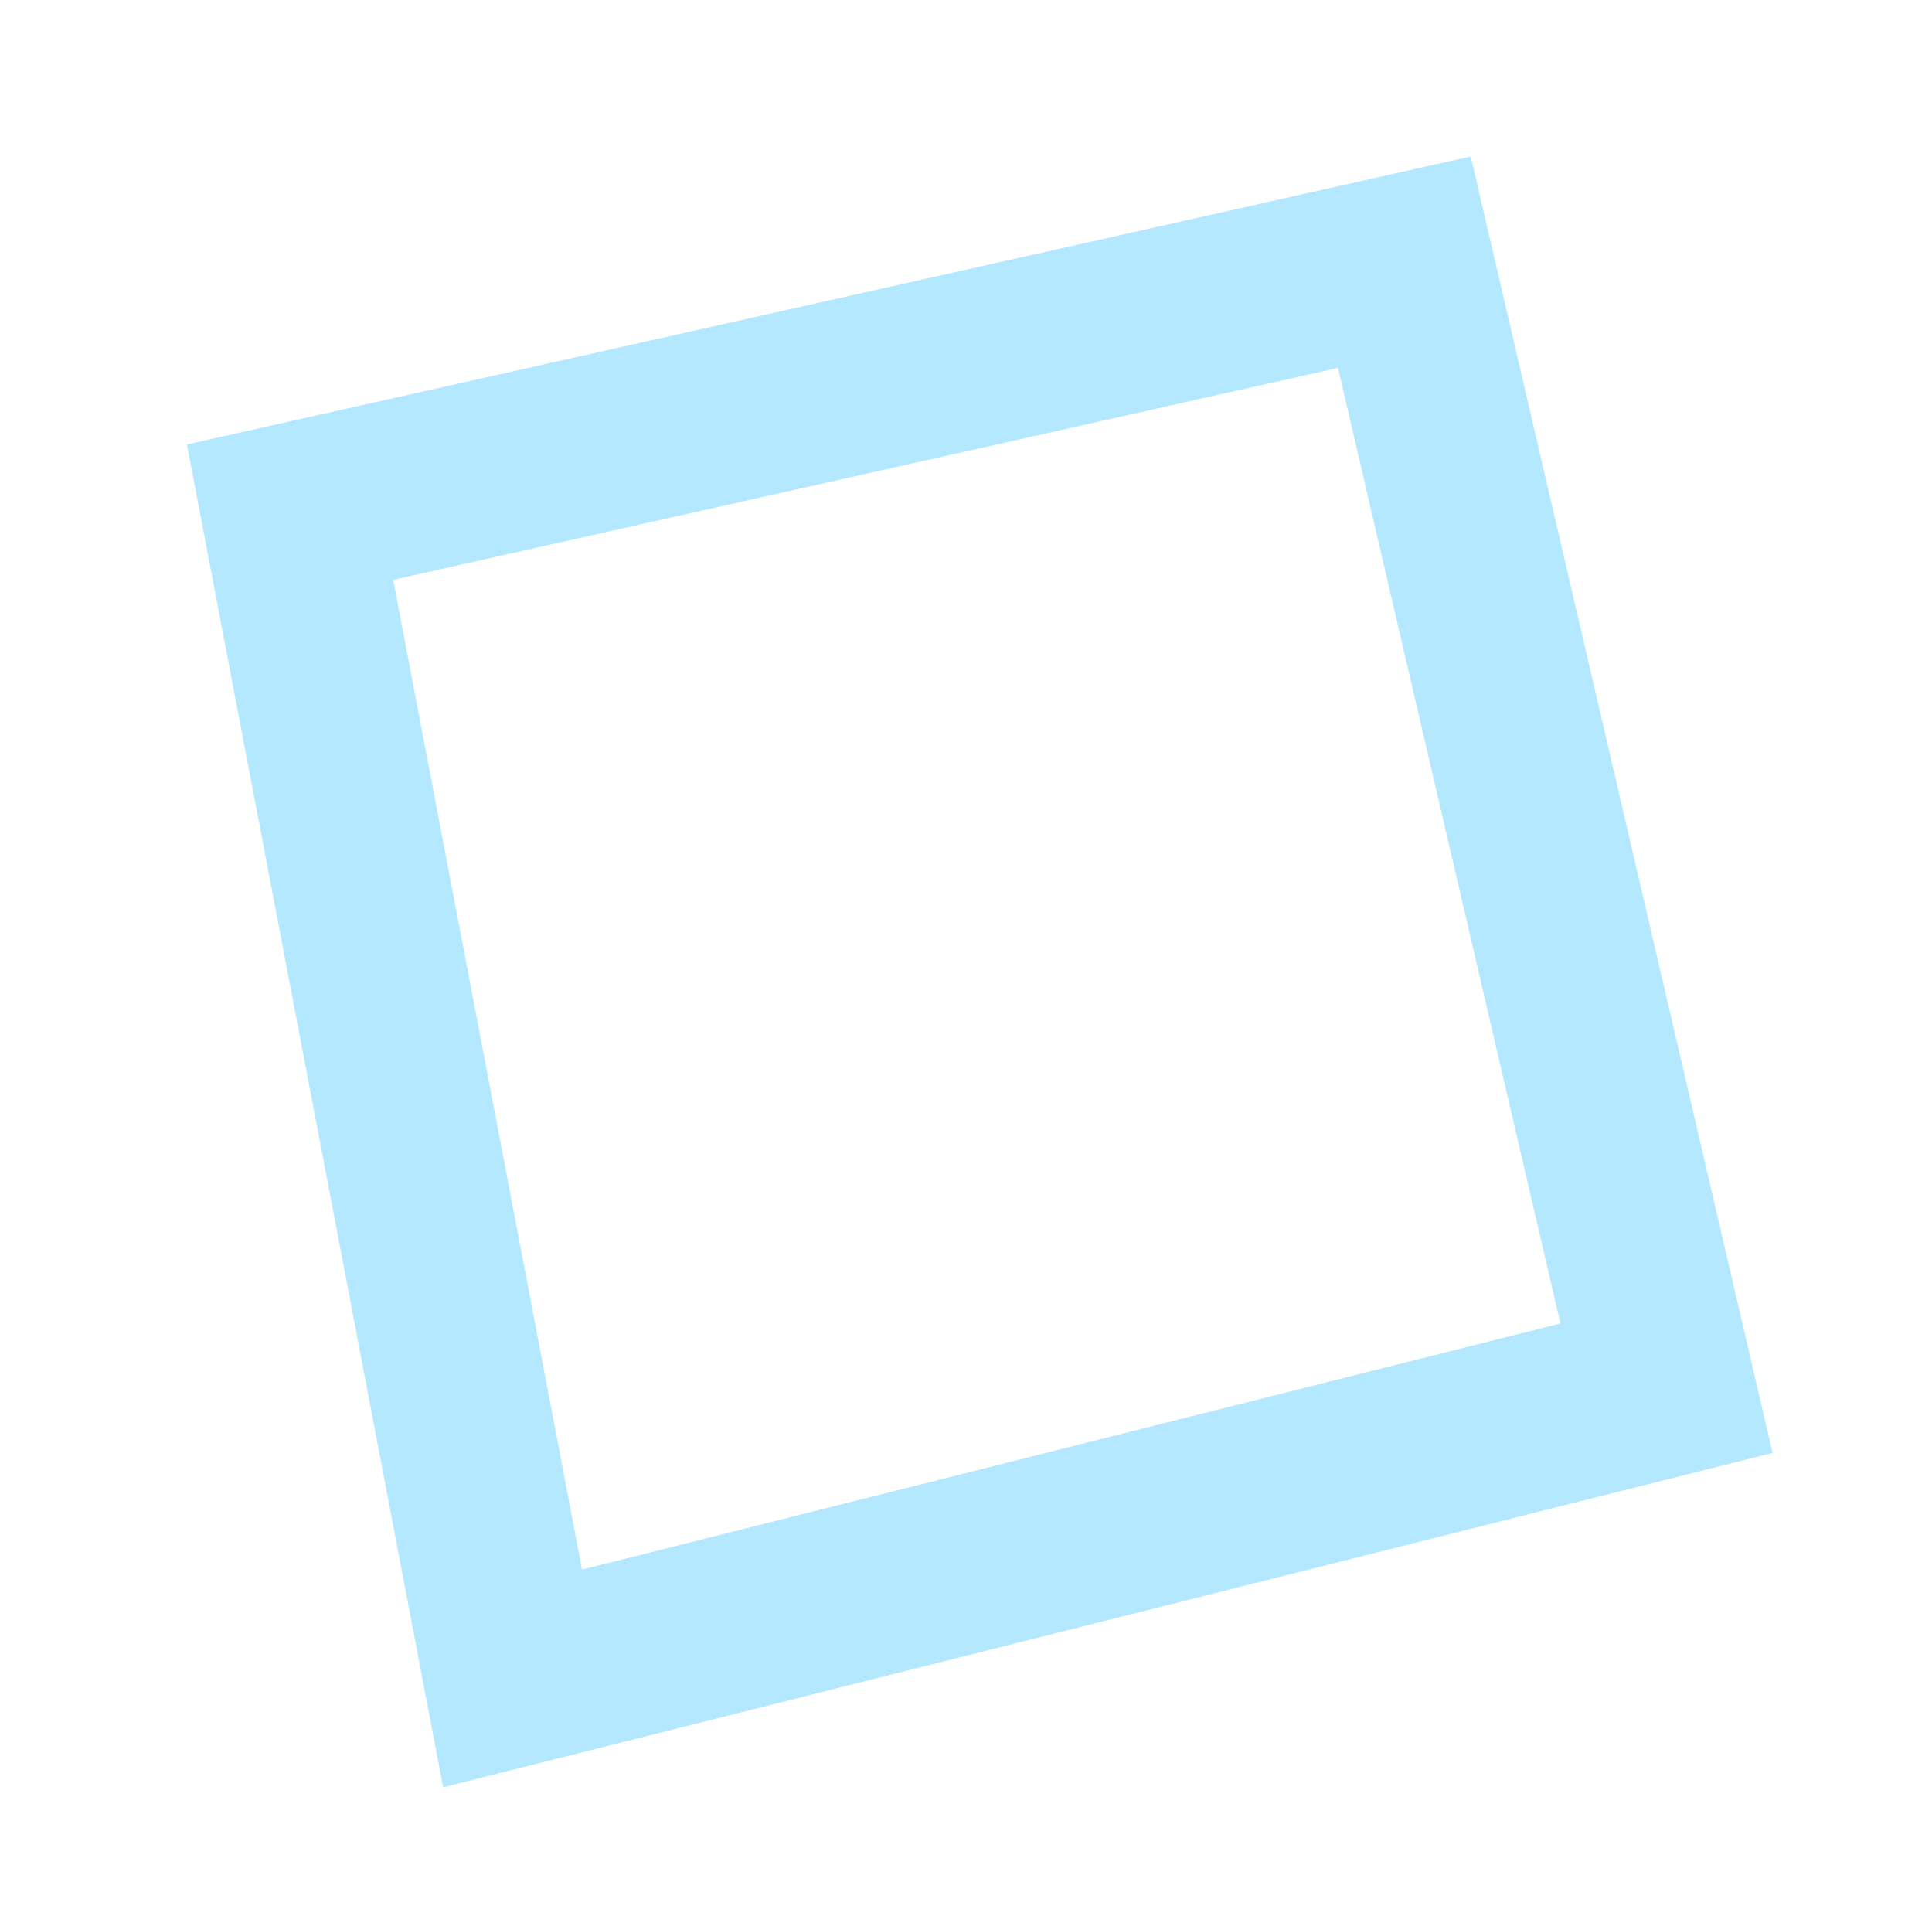
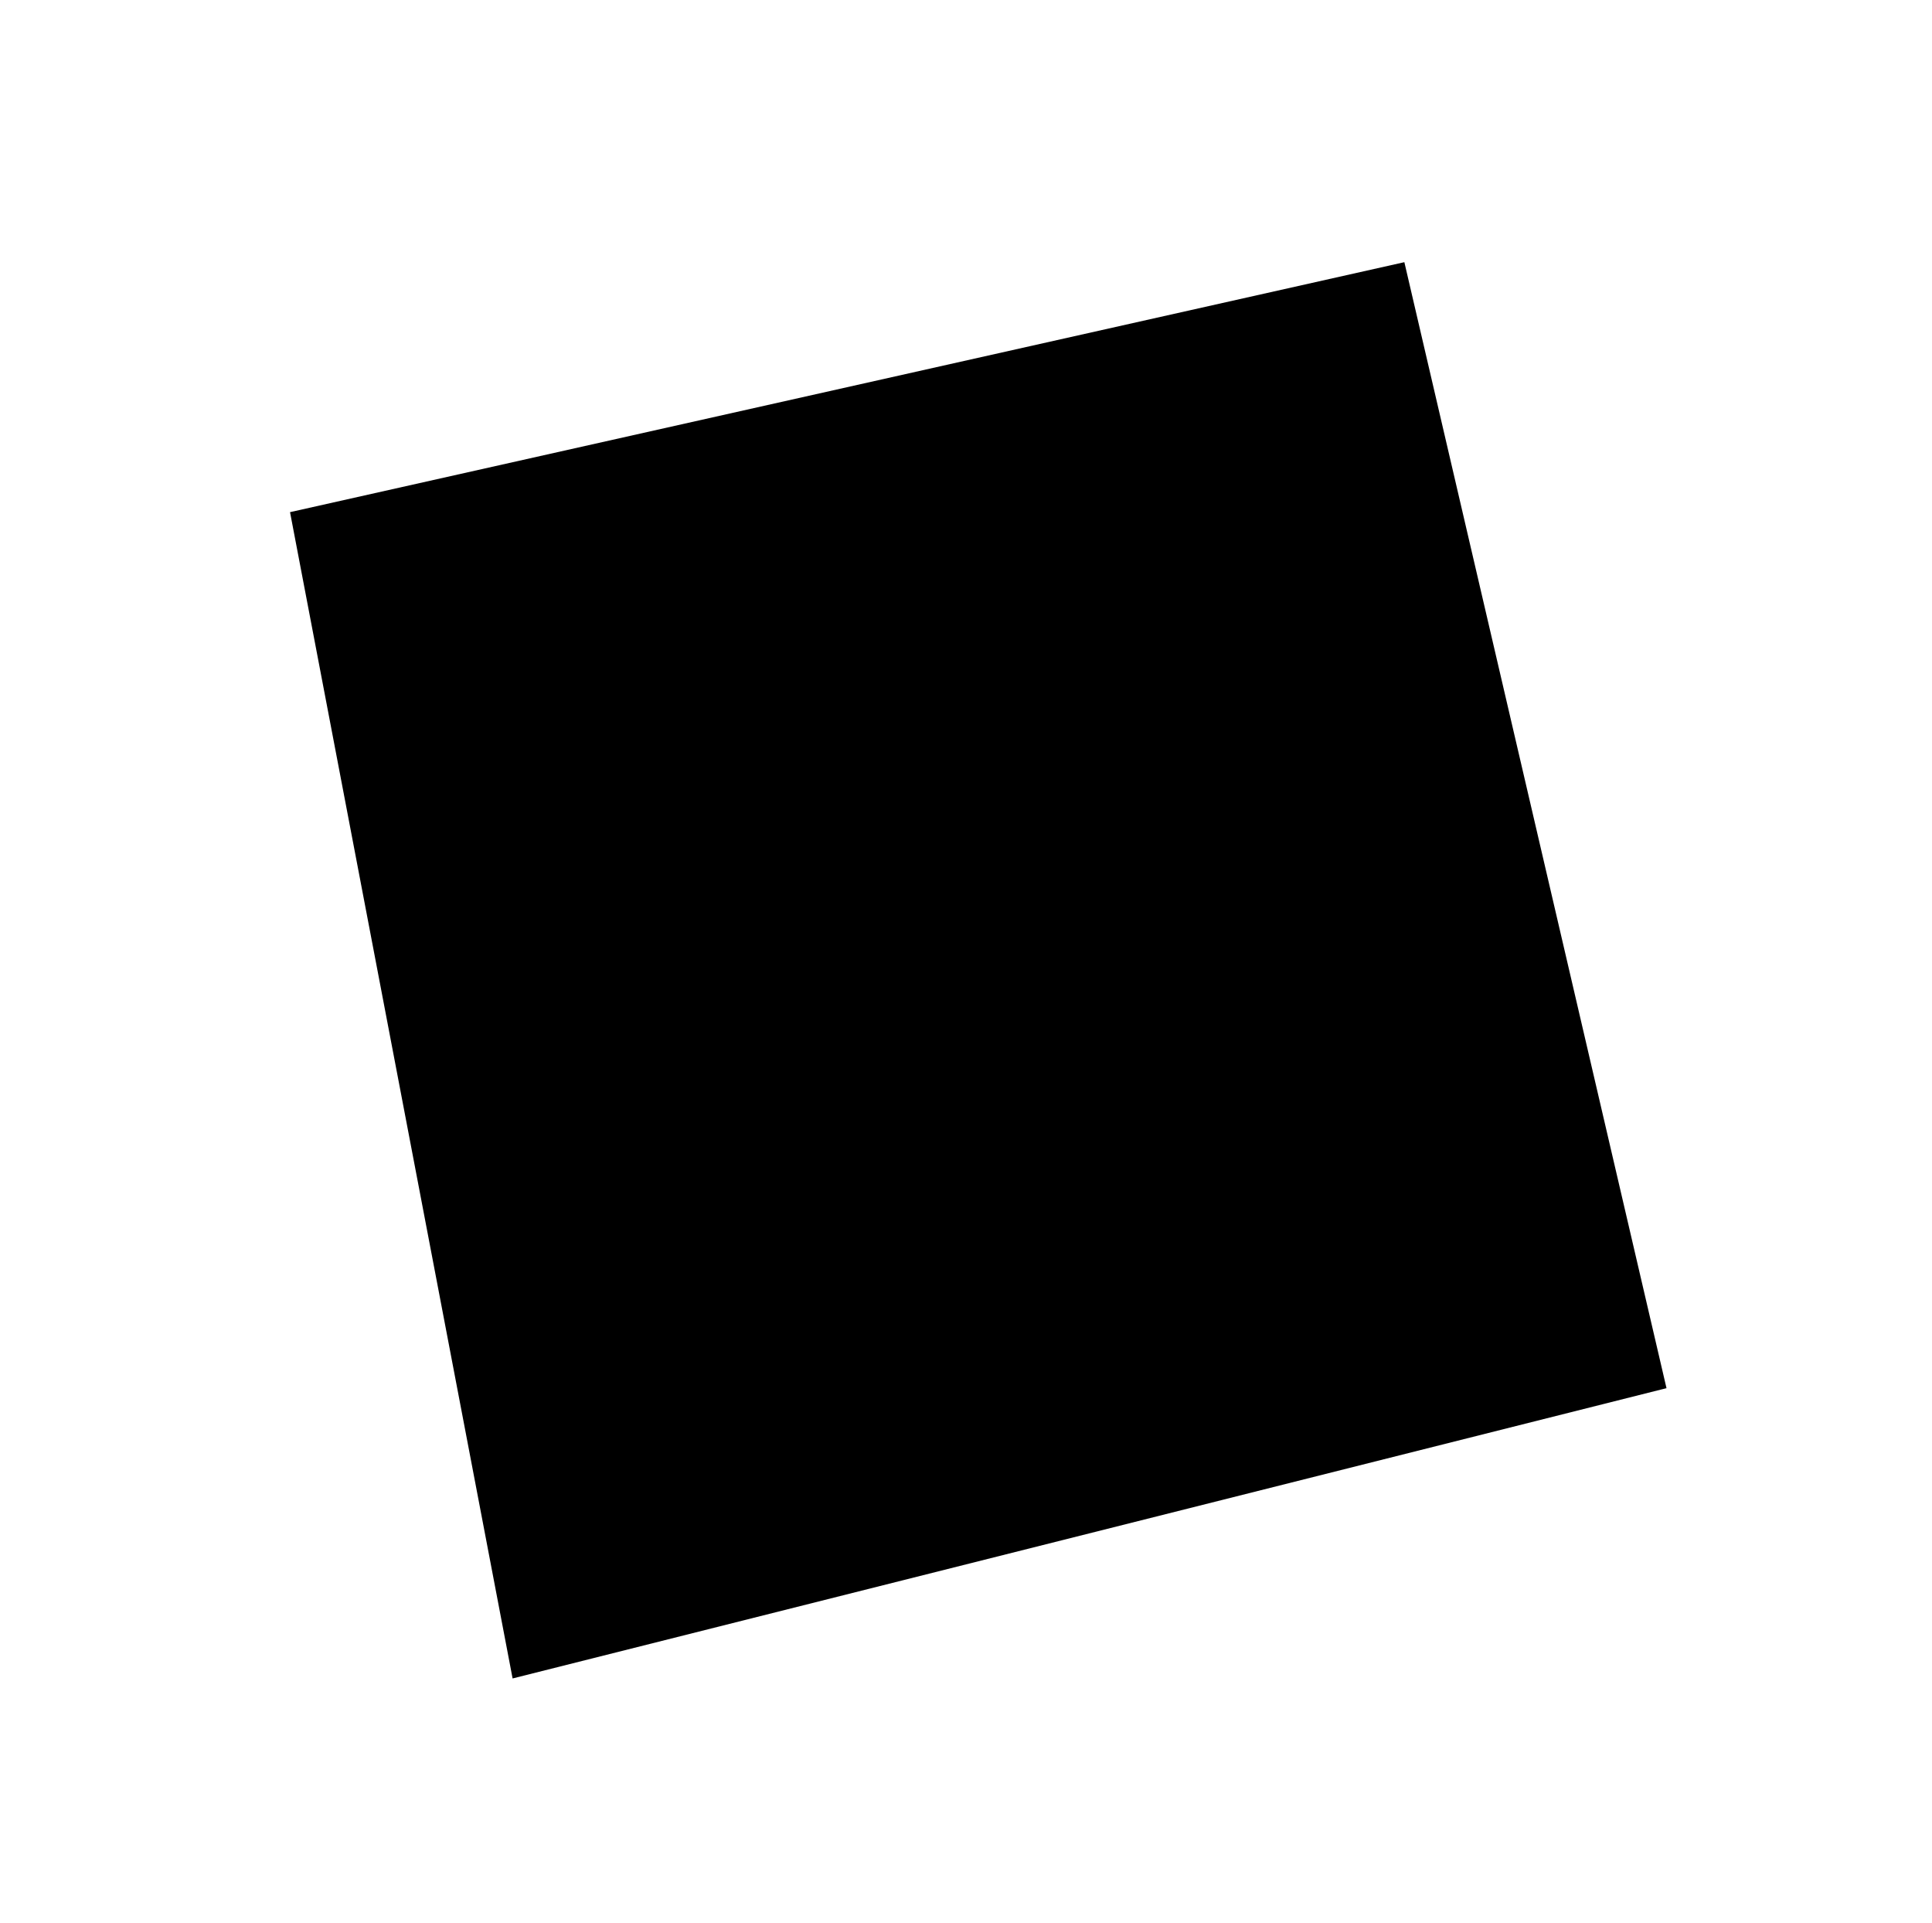
- <svg xmlns="http://www.w3.org/2000/svg" width="197" height="196" fill="none">
-   <g>
-     <path id="svg_8" d="m29.574,52.215l113.624,-25.484l26.73,114.797l-117.661,29.594l-22.693,-118.907z" opacity="NaN" stroke-width="18.071" stroke="#B3E8FF" />
-   </g>
+ <svg xmlns="http://www.w3.org/2000/svg" width="197" height="196">
+   <path d="M29.574 52.215L143.198 26.73l26.73 114.797-117.66 29.595L29.573 52.215z" />
</svg>
